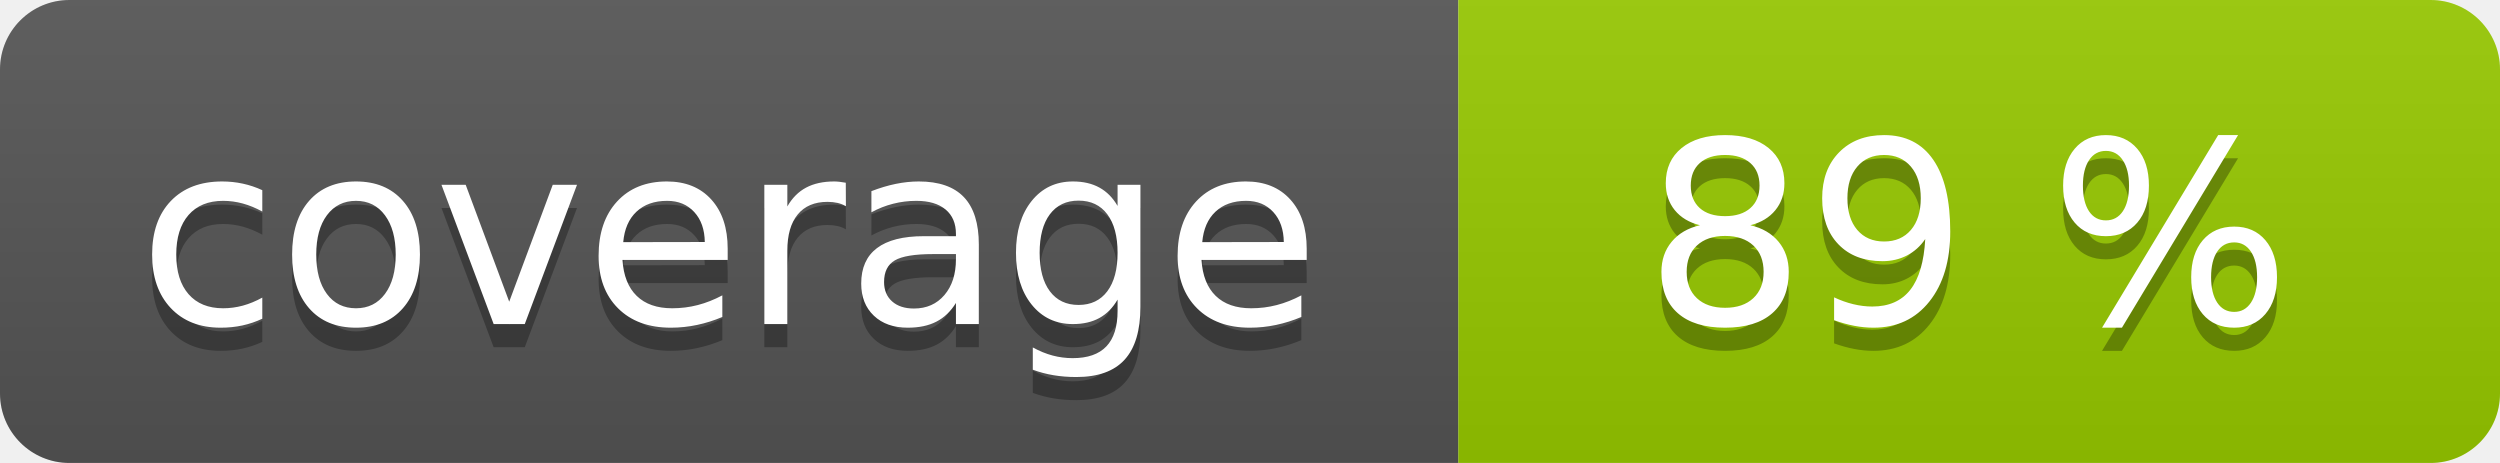
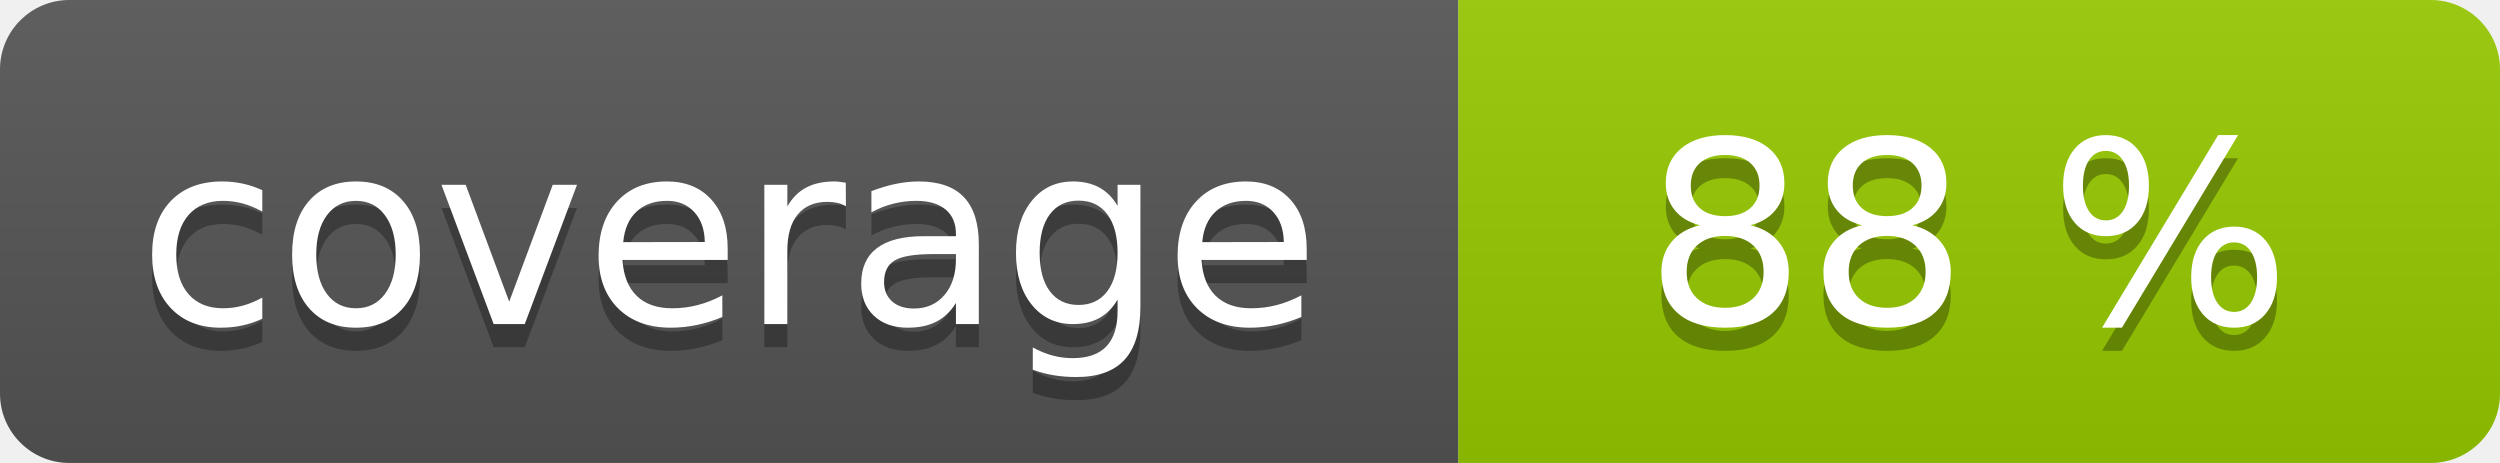
<svg xmlns="http://www.w3.org/2000/svg" width="108" height="20" role="img">
  <linearGradient id="s" x2="0" y2="100%">
    <stop offset="0" stop-color="#bbb" stop-opacity=".1" />
    <stop offset="1" stop-opacity=".1" />
  </linearGradient>
  <clipPath id="r">
    <rect width="108" height="20" rx="3" fill="#fff" />
  </clipPath>
  <g clip-path="url(#r)">
    <rect width="63" height="20" fill="#555" />
    <rect x="63" width="45" height="20" fill="#97ca00" />
    <rect width="108" height="20" fill="url(#s)" />
  </g>
  <g fill="#fff" text-anchor="middle" font-family="Verdana,Geneva,DejaVu Sans,sans-serif" text-rendering="geometricPrecision" font-size="110">
    <text aria-hidden="true" x="315" y="150" fill="#010101" fill-opacity=".3" transform="scale(.1)" textLength="530">coverage</text>
    <text x="315" y="140" transform="scale(.1)" fill="#fff" textLength="530">coverage</text>
-     <text aria-hidden="true" x="850" y="150" fill="#010101" fill-opacity=".3" transform="scale(.1)" textLength="350">89 %</text>
-     <text x="850" y="140" transform="scale(.1)" fill="#fff" textLength="350">89 %</text>
+     <text aria-hidden="true" x="850" y="150" fill="#010101" fill-opacity=".3" transform="scale(.1)" textLength="350">88 %</text>
+     <text x="850" y="140" transform="scale(.1)" fill="#fff" textLength="350">88 %</text>
  </g>
</svg>
